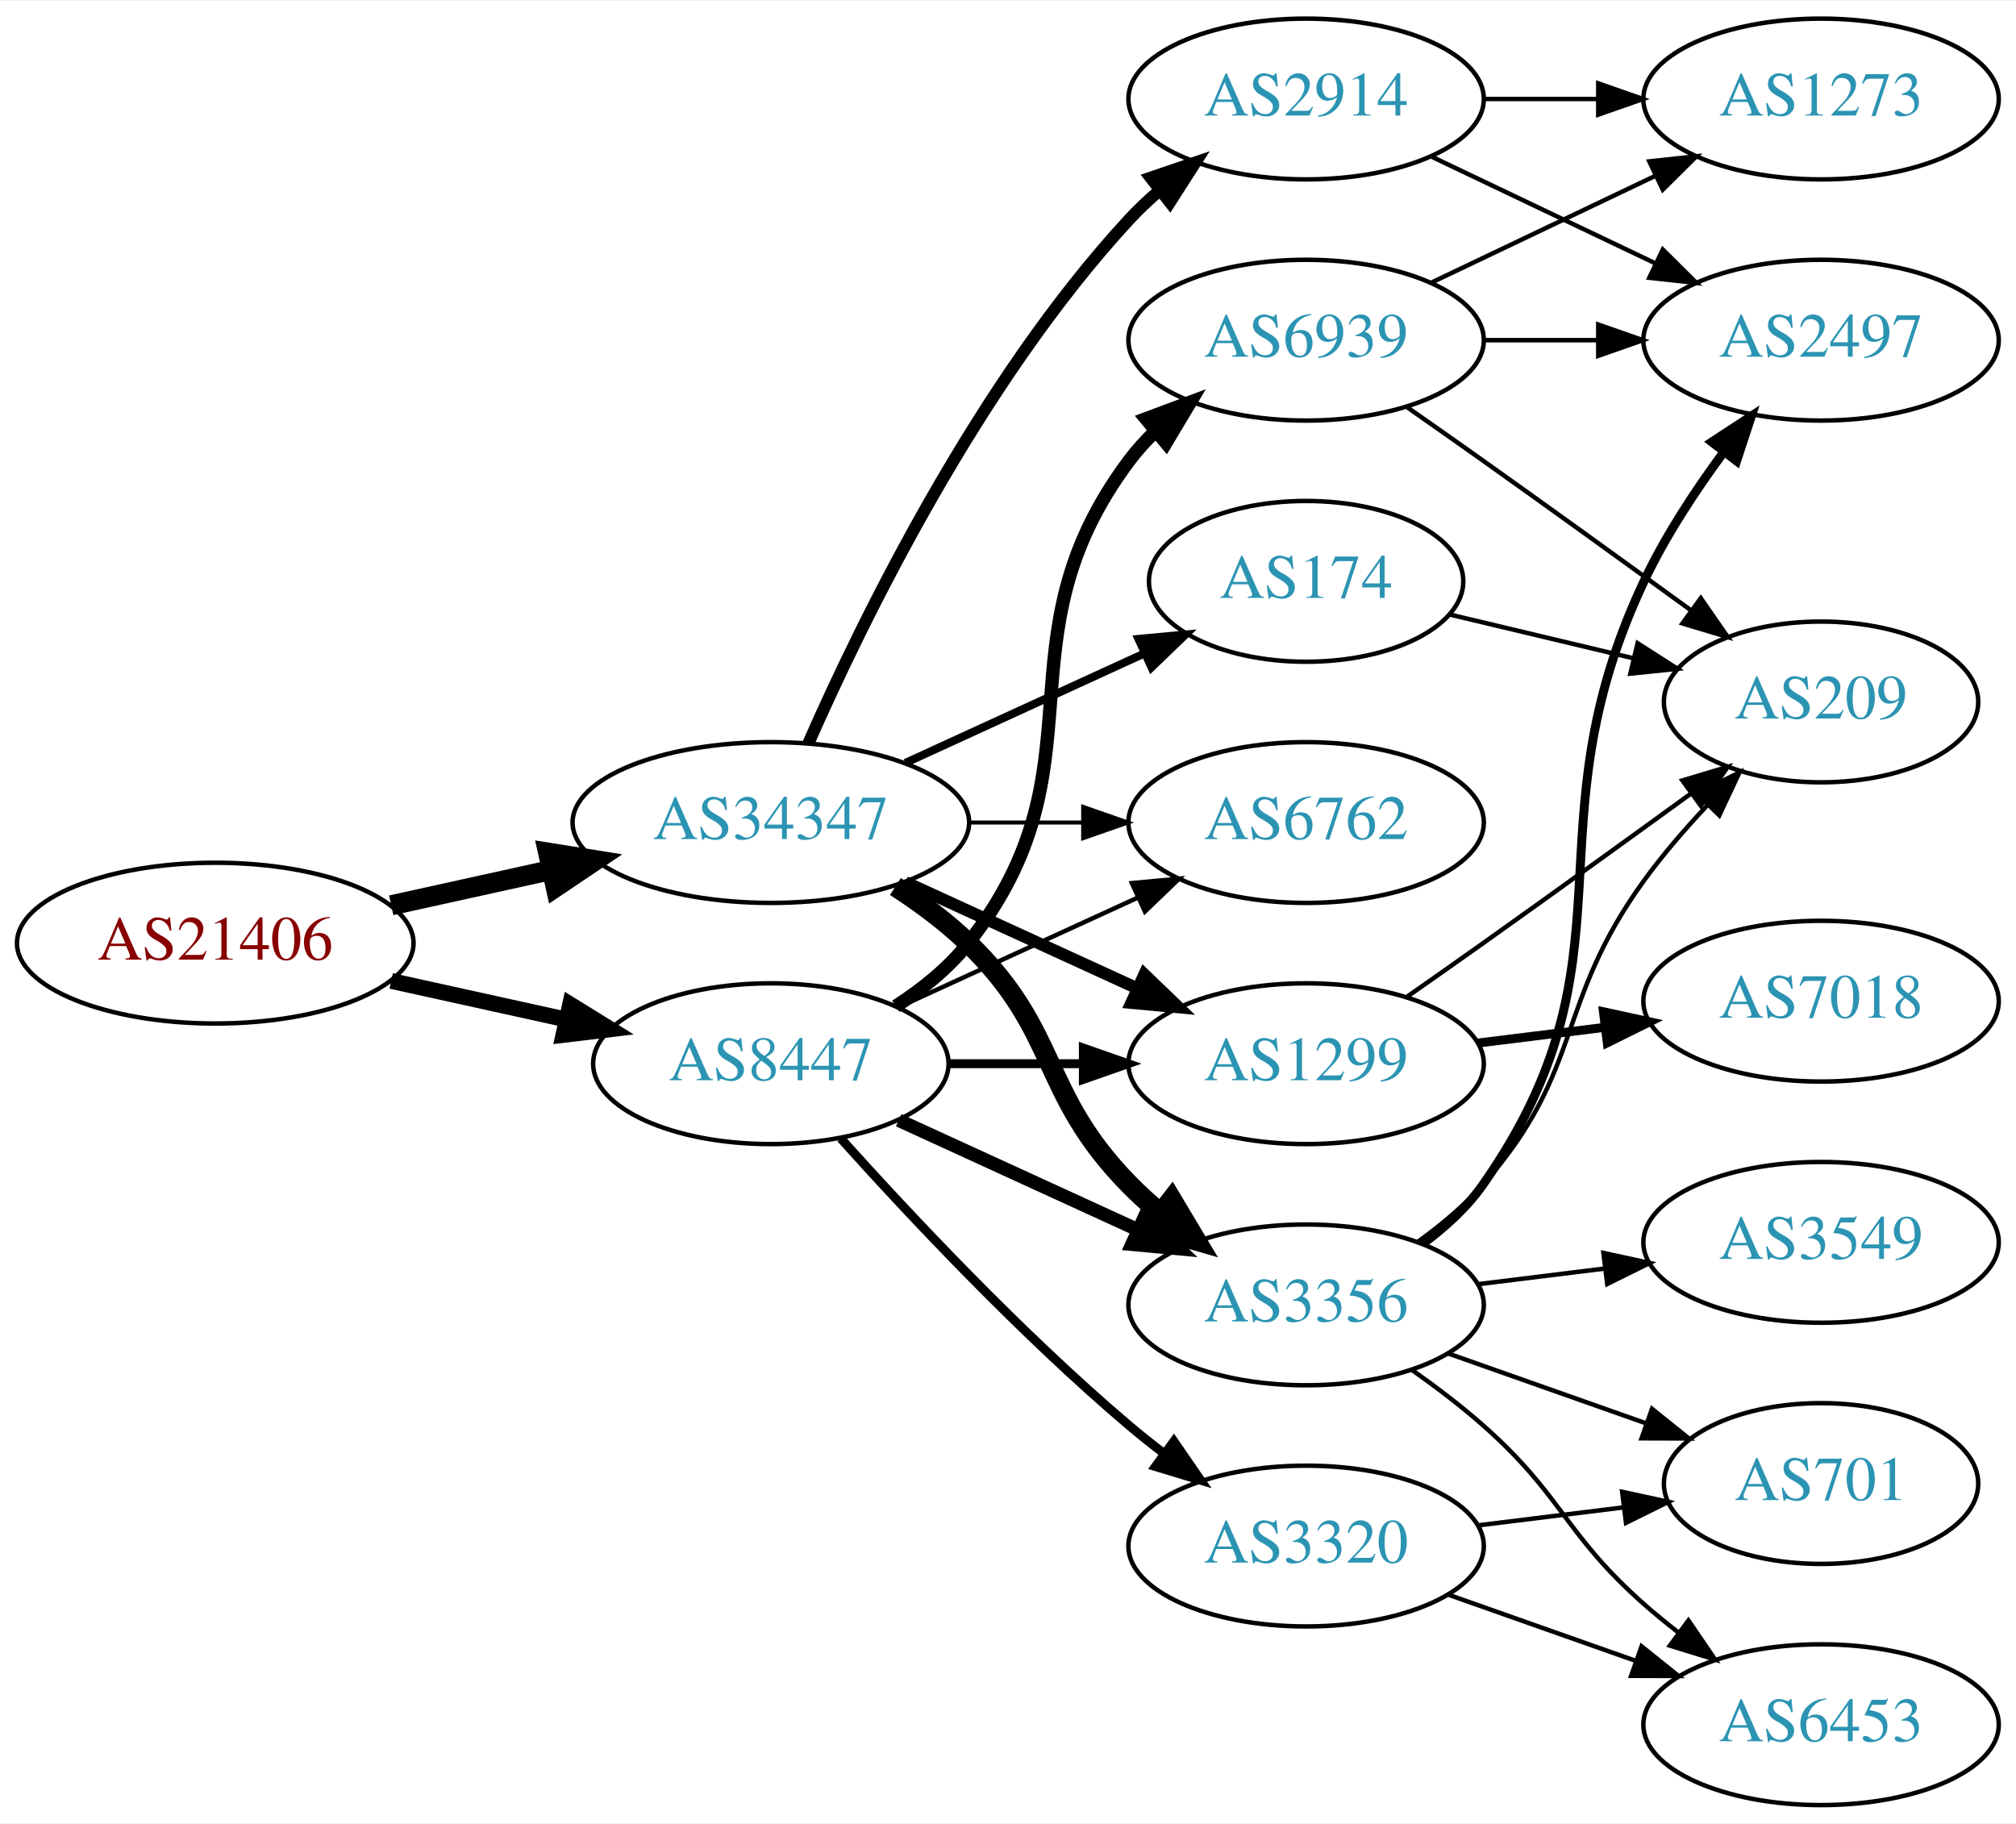
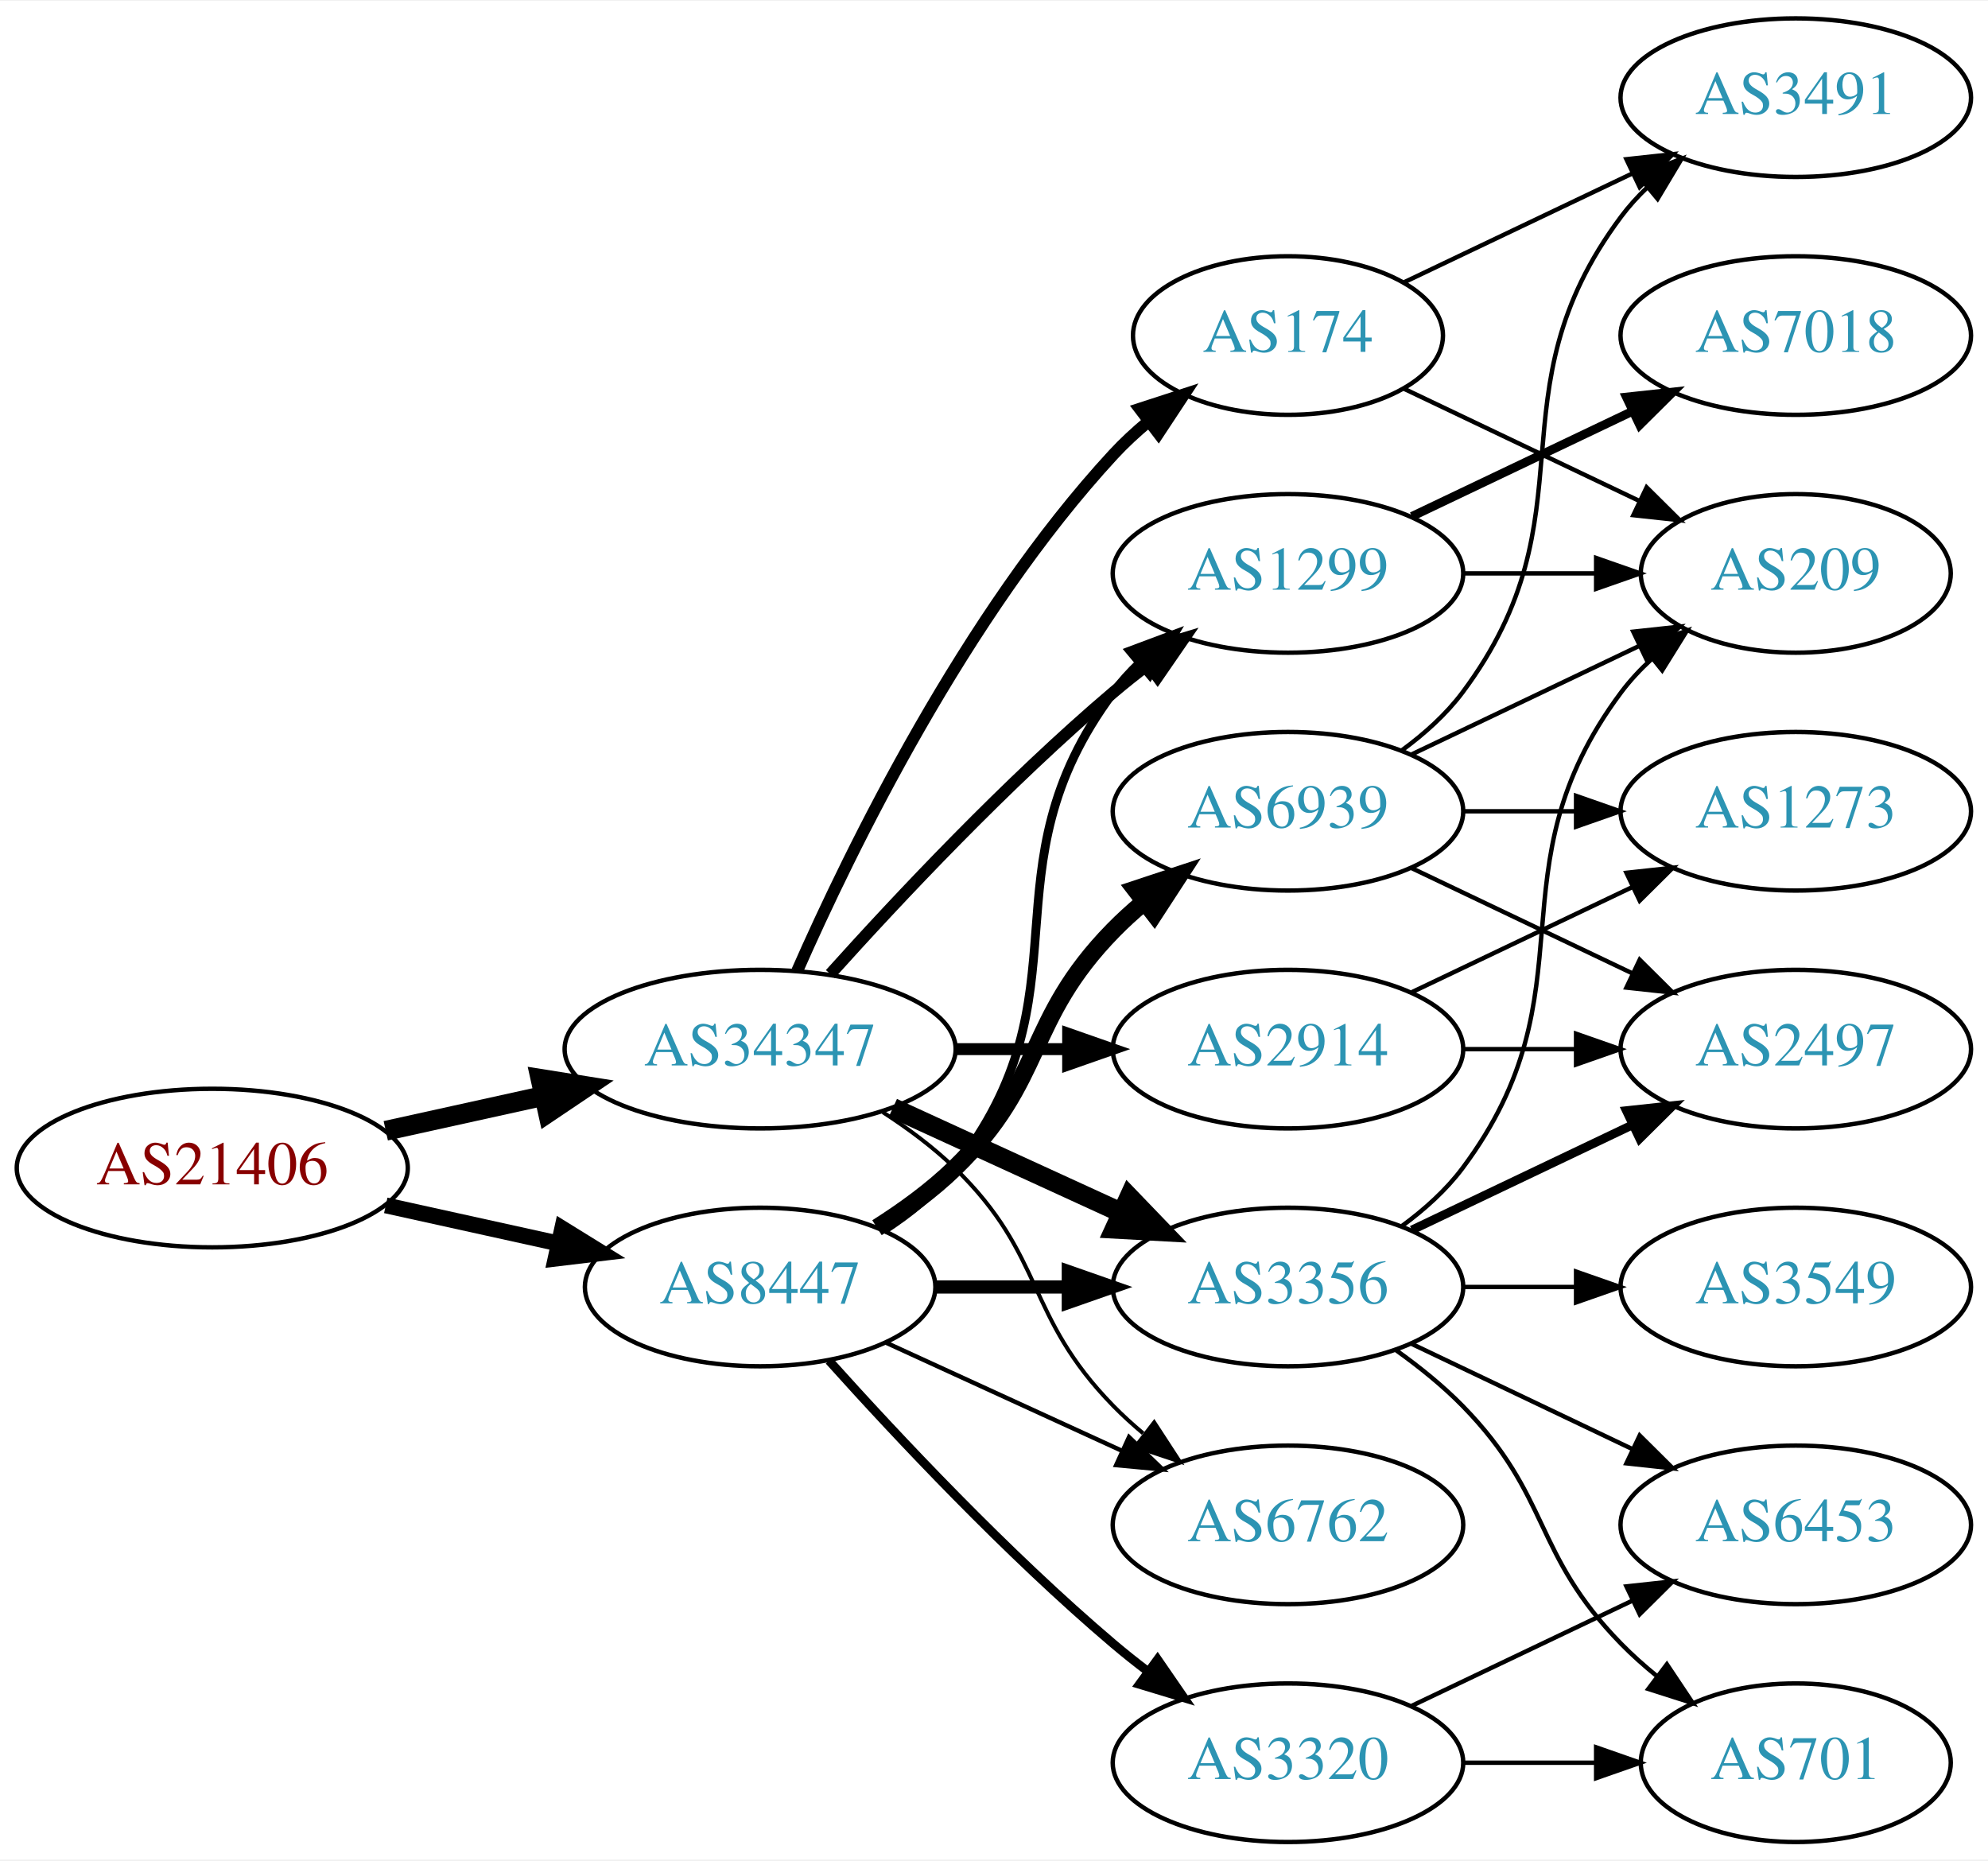
- <svg xmlns="http://www.w3.org/2000/svg" xmlns:xlink="http://www.w3.org/1999/xlink" width="451pt" height="408pt" viewBox="0.00 0.00 451.37 408.00">
-   <g id="graph0" class="graph" transform="scale(1 1) rotate(0) translate(4 404)">
-     <polygon fill="white" stroke="none" points="-4,4 -4,-404 447.37,-404 447.37,4 -4,4" />
+ <svg xmlns="http://www.w3.org/2000/svg" xmlns:xlink="http://www.w3.org/1999/xlink" width="451pt" height="422pt" viewBox="0.00 0.00 451.37 422.00">
+   <g id="graph0" class="graph" transform="scale(1 1) rotate(0) translate(4 418)">
+     <polygon fill="white" stroke="none" points="-4,4 -4,-418 447.37,-418 447.37,4 -4,4" />
    <g id="node1" class="node">
      <g id="a_node1">
        <a xlink:href="/asn/21406" xlink:title="AS21406 ~ D. Swarovski KG [AT]">
-           <ellipse fill="#ffffff" stroke="black" cx="44.196" cy="-193" rx="44.393" ry="18" />
-           <text text-anchor="middle" x="44.196" y="-189.3" font-family="Times,serif" font-size="14.00" fill="#880000">AS21406</text>
+           <ellipse fill="#ffffff" stroke="black" cx="44.196" cy="-153" rx="44.393" ry="18" />
+           <text text-anchor="middle" x="44.196" y="-149.3" font-family="Times,serif" font-size="14.00" fill="#880000">AS21406</text>
        </a>
      </g>
    </g>
    <g id="node2" class="node">
      <g id="a_node2">
        <a xlink:href="/asn/8447" xlink:title="AS8447 ~ A1 Telekom Austria AG [AT]">
-           <ellipse fill="#ffffff" stroke="black" cx="168.588" cy="-166" rx="39.794" ry="18" />
-           <text text-anchor="middle" x="168.588" y="-162.3" font-family="Times,serif" font-size="14.00" fill="#2c94b3">AS8447</text>
+           <ellipse fill="#ffffff" stroke="black" cx="168.588" cy="-126" rx="39.794" ry="18" />
+           <text text-anchor="middle" x="168.588" y="-122.3" font-family="Times,serif" font-size="14.00" fill="#2c94b3">AS8447</text>
        </a>
      </g>
    </g>
    <g id="edge1" class="edge">
-       <path fill="none" stroke="black" stroke-width="3.536" d="M83.586,-184.531C95.977,-181.798 109.824,-178.743 122.644,-175.915" />
-       <polygon fill="black" stroke="black" stroke-width="3.536" points="123.648,-179.278 132.659,-173.705 122.14,-172.442 123.648,-179.278" />
+       <path fill="none" stroke="black" stroke-width="3.6" d="M83.586,-144.531C95.977,-141.798 109.824,-138.743 122.644,-135.915" />
+       <polygon fill="black" stroke="black" stroke-width="3.6" points="123.648,-139.278 132.659,-133.705 122.14,-132.442 123.648,-139.278" />
    </g>
    <g id="node3" class="node">
      <g id="a_node3">
        <a xlink:href="/asn/34347" xlink:title="AS34347 ~ HALLAG Kommunal GmbH [AT]">
-           <ellipse fill="#ffffff" stroke="black" cx="168.588" cy="-220" rx="44.393" ry="18" />
-           <text text-anchor="middle" x="168.588" y="-216.3" font-family="Times,serif" font-size="14.00" fill="#2c94b3">AS34347</text>
+           <ellipse fill="#ffffff" stroke="black" cx="168.588" cy="-180" rx="44.393" ry="18" />
+           <text text-anchor="middle" x="168.588" y="-176.3" font-family="Times,serif" font-size="14.00" fill="#2c94b3">AS34347</text>
        </a>
      </g>
    </g>
    <g id="edge2" class="edge">
-       <path fill="none" stroke="black" stroke-width="4.5" d="M83.586,-201.469C94.978,-203.982 107.6,-206.767 119.525,-209.397" />
-       <polygon fill="black" stroke="black" stroke-width="4.5" points="118.721,-213.252 129.335,-211.561 120.418,-205.562 118.721,-213.252" />
+       <path fill="none" stroke="black" stroke-width="4.5" d="M83.586,-161.469C94.978,-163.982 107.6,-166.767 119.525,-169.397" />
+       <polygon fill="black" stroke="black" stroke-width="4.5" points="118.721,-173.252 129.335,-171.561 120.418,-165.562 118.721,-173.252" />
    </g>
    <g id="node4" class="node">
      <g id="a_node4">
-         <a xlink:href="/asn/3356" xlink:title="AS3356 ~ Level 3 Parent, LLC [US]">
-           <ellipse fill="#ffffff" stroke="black" cx="288.431" cy="-112" rx="39.794" ry="18" />
-           <text text-anchor="middle" x="288.431" y="-108.3" font-family="Times,serif" font-size="14.00" fill="#2c94b3">AS3356</text>
+         <a xlink:href="/asn/1299" xlink:title="AS1299 ~ Telia Carrier [EU]">
+           <ellipse fill="#ffffff" stroke="black" cx="288.431" cy="-288" rx="39.794" ry="18" />
+           <text text-anchor="middle" x="288.431" y="-284.3" font-family="Times,serif" font-size="14.00" fill="#2c94b3">AS1299</text>
        </a>
      </g>
    </g>
    <g id="edge3" class="edge">
-       <path fill="none" stroke="black" stroke-width="3" d="M197.217,-153.339C213.174,-146.027 233.445,-136.739 250.727,-128.819" />
-       <polygon fill="black" stroke="black" stroke-width="3" points="252.342,-131.929 259.975,-124.581 249.426,-125.565 252.342,-131.929" />
+       <path fill="none" stroke="black" stroke-width="2" d="M196.56,-138.855C202.548,-142.72 208.408,-147.441 212.784,-153 244.083,-192.754 218.513,-220.458 248.784,-261 250.529,-263.336 252.536,-265.545 254.7,-267.617" />
+       <polygon fill="black" stroke="black" stroke-width="2" points="252.577,-270.405 262.5,-274.118 257.059,-265.027 252.577,-270.405" />
    </g>
    <g id="node5" class="node">
      <g id="a_node5">
-         <a xlink:href="/asn/1299" xlink:title="AS1299 ~ Telia Carrier [EU]">
-           <ellipse fill="#ffffff" stroke="black" cx="288.431" cy="-166" rx="39.794" ry="18" />
-           <text text-anchor="middle" x="288.431" y="-162.3" font-family="Times,serif" font-size="14.00" fill="#2c94b3">AS1299</text>
+         <a xlink:href="/asn/3356" xlink:title="AS3356 ~ Level 3 Parent, LLC [US]">
+           <ellipse fill="#ffffff" stroke="black" cx="288.431" cy="-126" rx="39.794" ry="18" />
+           <text text-anchor="middle" x="288.431" y="-122.3" font-family="Times,serif" font-size="14.00" fill="#2c94b3">AS3356</text>
        </a>
      </g>
    </g>
    <g id="edge4" class="edge">
-       <path fill="none" stroke="black" stroke-width="2" d="M208.501,-166C218.054,-166 228.404,-166 238.367,-166" />
-       <polygon fill="black" stroke="black" stroke-width="2" points="238.559,-169.5 248.559,-166 238.559,-162.5 238.559,-169.5" />
+       <path fill="none" stroke="black" stroke-width="3" d="M208.501,-126C218.054,-126 228.404,-126 238.367,-126" />
+       <polygon fill="black" stroke="black" stroke-width="3" points="238.559,-129.5 248.559,-126 238.559,-122.5 238.559,-129.5" />
    </g>
    <g id="node6" class="node">
      <g id="a_node6">
        <a xlink:href="/asn/6939" xlink:title="AS6939 ~ Hurricane Electric LLC [US]">
-           <ellipse fill="#ffffff" stroke="black" cx="288.431" cy="-328" rx="39.794" ry="18" />
-           <text text-anchor="middle" x="288.431" y="-324.3" font-family="Times,serif" font-size="14.00" fill="#2c94b3">AS6939</text>
+           <ellipse fill="#ffffff" stroke="black" cx="288.431" cy="-234" rx="39.794" ry="18" />
+           <text text-anchor="middle" x="288.431" y="-230.3" font-family="Times,serif" font-size="14.00" fill="#2c94b3">AS6939</text>
        </a>
      </g>
    </g>
    <g id="edge5" class="edge">
-       <path fill="none" stroke="black" stroke-width="3" d="M196.56,-178.855C202.548,-182.72 208.408,-187.441 212.784,-193 244.083,-232.754 218.513,-260.458 248.784,-301 250.529,-303.336 252.536,-305.545 254.7,-307.617" />
-       <polygon fill="black" stroke="black" stroke-width="3" points="252.577,-310.405 262.5,-314.118 257.059,-305.027 252.577,-310.405" />
+       <path fill="none" stroke="black" stroke-width="4" d="M195.117,-139.462C201.28,-143.362 207.582,-147.948 212.784,-153 233.478,-173.094 228.612,-186.383 248.784,-207 250.877,-209.139 253.161,-211.218 255.537,-213.21" />
+       <polygon fill="black" stroke="black" stroke-width="4" points="253.781,-216.275 263.837,-219.611 258.056,-210.732 253.781,-216.275" />
    </g>
    <g id="node7" class="node">
      <g id="a_node7">
-         <a xlink:href="/asn/3320" xlink:title="AS3320 ~ DTAG [DE]">
-           <ellipse fill="#ffffff" stroke="black" cx="288.431" cy="-58" rx="39.794" ry="18" />
-           <text text-anchor="middle" x="288.431" y="-54.3" font-family="Times,serif" font-size="14.00" fill="#2c94b3">AS3320</text>
+         <a xlink:href="/asn/6762" xlink:title="AS6762 ~ TELECOM ITALIA SPARKLE S.p.A. [IT]">
+           <ellipse fill="#ffffff" stroke="black" cx="288.431" cy="-72" rx="39.794" ry="18" />
+           <text text-anchor="middle" x="288.431" y="-68.3" font-family="Times,serif" font-size="14.00" fill="#2c94b3">AS6762</text>
        </a>
      </g>
    </g>
    <g id="edge6" class="edge">
-       <path fill="none" stroke="black" stroke-width="2" d="M184.234,-149.275C199.535,-132.235 224.632,-105.477 248.784,-85 251.281,-82.883 253.942,-80.768 256.653,-78.707" />
-       <polygon fill="black" stroke="black" stroke-width="2" points="258.819,-81.459 264.83,-72.734 254.69,-75.806 258.819,-81.459" />
+       <path fill="none" stroke="black" d="M197.217,-113.339C213.174,-106.027 233.445,-96.739 250.727,-88.819" />
+       <polygon fill="black" stroke="black" points="252.342,-91.929 259.975,-84.581 249.426,-85.565 252.342,-91.929" />
    </g>
    <g id="node8" class="node">
      <g id="a_node8">
-         <a xlink:href="/asn/6762" xlink:title="AS6762 ~ TELECOM ITALIA SPARKLE S.p.A. [IT]">
-           <ellipse fill="#ffffff" stroke="black" cx="288.431" cy="-220" rx="39.794" ry="18" />
-           <text text-anchor="middle" x="288.431" y="-216.3" font-family="Times,serif" font-size="14.00" fill="#2c94b3">AS6762</text>
+         <a xlink:href="/asn/3320" xlink:title="AS3320 ~ DTAG [DE]">
+           <ellipse fill="#ffffff" stroke="black" cx="288.431" cy="-18" rx="39.794" ry="18" />
+           <text text-anchor="middle" x="288.431" y="-14.3" font-family="Times,serif" font-size="14.00" fill="#2c94b3">AS3320</text>
        </a>
      </g>
    </g>
    <g id="edge7" class="edge">
-       <path fill="none" stroke="black" d="M197.217,-178.661C213.174,-185.973 233.445,-195.261 250.727,-203.181" />
-       <polygon fill="black" stroke="black" points="249.426,-206.435 259.975,-207.419 252.342,-200.071 249.426,-206.435" />
+       <path fill="none" stroke="black" stroke-width="2" d="M184.234,-109.275C199.535,-92.235 224.632,-65.477 248.784,-45 251.281,-42.883 253.942,-40.768 256.653,-38.707" />
+       <polygon fill="black" stroke="black" stroke-width="2" points="258.819,-41.459 264.83,-32.734 254.69,-35.806 258.819,-41.459" />
    </g>
    <g id="edge22" class="edge">
-       <path fill="none" stroke="black" stroke-width="4.5" d="M196.472,-205.671C202.196,-201.964 207.962,-197.682 212.784,-193 233.478,-172.906 228.612,-159.617 248.784,-139 250.877,-136.861 253.161,-134.782 255.537,-132.79" />
-       <polygon fill="black" stroke="black" stroke-width="4.5" points="258.323,-135.614 263.837,-126.389 253.513,-129.379 258.323,-135.614" />
+       <path fill="none" stroke="black" stroke-width="2.7" d="M184.521,-197.044C199.847,-214.097 224.782,-240.65 248.784,-261 251.281,-263.117 253.942,-265.232 256.653,-267.293" />
+       <polygon fill="black" stroke="black" stroke-width="2.7" points="254.69,-270.194 264.83,-273.266 258.819,-264.541 254.69,-270.194" />
    </g>
    <g id="edge23" class="edge">
-       <path fill="none" stroke="black" stroke-width="2.7" d="M198.718,-206.652C214.329,-199.498 233.727,-190.609 250.399,-182.97" />
-       <polygon fill="black" stroke="black" stroke-width="2.7" points="252.218,-185.986 259.851,-178.638 249.302,-179.622 252.218,-185.986" />
-     </g>
-     <g id="edge21" class="edge">
-       <path fill="none" stroke="black" stroke-width="0.9" d="M212.799,-220C221.112,-220 229.875,-220 238.357,-220" />
-       <polygon fill="black" stroke="black" stroke-width="0.9" points="238.516,-223.5 248.516,-220 238.516,-216.5 238.516,-223.5" />
-     </g>
-     <g id="node16" class="node">
-       <g id="a_node16">
-         <a xlink:href="/asn/2914" xlink:title="AS2914 ~ NTT America, Inc. [US]">
-           <ellipse fill="#ffffff" stroke="black" cx="288.431" cy="-382" rx="39.794" ry="18" />
-           <text text-anchor="middle" x="288.431" y="-378.3" font-family="Times,serif" font-size="14.00" fill="#2c94b3">AS2914</text>
-         </a>
-       </g>
-     </g>
-     <g id="edge20" class="edge">
-       <path fill="none" stroke="black" stroke-width="2.7" d="M177.004,-237.761C189.072,-265.183 215.044,-318.473 248.784,-355 250.815,-357.198 253.054,-359.319 255.4,-361.34" />
-       <polygon fill="black" stroke="black" stroke-width="2.7" points="253.612,-364.386 263.644,-367.794 257.927,-358.874 253.612,-364.386" />
+       <path fill="none" stroke="black" stroke-width="4.5" d="M198.718,-166.652C214.329,-159.498 233.727,-150.609 250.399,-142.97" />
+       <polygon fill="black" stroke="black" stroke-width="4.5" points="252.4,-146.384 259.851,-138.638 249.119,-139.225 252.4,-146.384" />
+     </g>
+     <g id="edge24" class="edge">
+       <path fill="none" stroke="black" stroke-width="0.9" d="M196.472,-165.671C202.196,-161.964 207.962,-157.682 212.784,-153 233.478,-132.906 228.612,-119.617 248.784,-99 250.877,-96.861 253.161,-94.782 255.537,-92.79" />
+       <polygon fill="black" stroke="black" stroke-width="0.9" points="258.056,-95.268 263.837,-86.389 253.781,-89.725 258.056,-95.268" />
    </g>
    <g id="node17" class="node">
      <g id="a_node17">
        <a xlink:href="/asn/174" xlink:title="AS174 ~ Cogent Communications [US]">
-           <ellipse fill="#ffffff" stroke="black" cx="288.431" cy="-274" rx="35.194" ry="18" />
-           <text text-anchor="middle" x="288.431" y="-270.3" font-family="Times,serif" font-size="14.00" fill="#2c94b3">AS174</text>
-         </a>
-       </g>
-     </g>
-     <g id="edge24" class="edge">
-       <path fill="none" stroke="black" stroke-width="1.8" d="M198.718,-233.348C214.935,-240.78 235.238,-250.083 252.327,-257.914" />
-       <polygon fill="black" stroke="black" stroke-width="1.8" points="250.895,-261.108 261.444,-262.092 253.811,-254.744 250.895,-261.108" />
+           <ellipse fill="#ffffff" stroke="black" cx="288.431" cy="-342" rx="35.194" ry="18" />
+           <text text-anchor="middle" x="288.431" y="-338.3" font-family="Times,serif" font-size="14.00" fill="#2c94b3">AS174</text>
+         </a>
+       </g>
+     </g>
+     <g id="edge21" class="edge">
+       <path fill="none" stroke="black" stroke-width="2.7" d="M177.004,-197.761C189.072,-225.183 215.044,-278.473 248.784,-315 251.19,-317.604 253.887,-320.1 256.71,-322.449" />
+       <polygon fill="black" stroke="black" stroke-width="2.7" points="254.778,-325.378 264.854,-328.653 259.019,-319.809 254.778,-325.378" />
+     </g>
+     <g id="node18" class="node">
+       <g id="a_node18">
+         <a xlink:href="/asn/2914" xlink:title="AS2914 ~ NTT America, Inc. [US]">
+           <ellipse fill="#ffffff" stroke="black" cx="288.431" cy="-180" rx="39.794" ry="18" />
+           <text text-anchor="middle" x="288.431" y="-176.3" font-family="Times,serif" font-size="14.00" fill="#2c94b3">AS2914</text>
+         </a>
+       </g>
+     </g>
+     <g id="edge25" class="edge">
+       <path fill="none" stroke="black" stroke-width="2.7" d="M212.799,-180C221.112,-180 229.875,-180 238.357,-180" />
+       <polygon fill="black" stroke="black" stroke-width="2.7" points="238.516,-183.5 248.516,-180 238.516,-176.5 238.516,-183.5" />
    </g>
    <g id="node9" class="node">
      <g id="a_node9">
-         <a xlink:href="/asn/2497" xlink:title="AS2497 ~ Internet Initiative Japan Inc. [JP]">
-           <ellipse fill="#ffffff" stroke="black" cx="403.724" cy="-328" rx="39.794" ry="18" />
-           <text text-anchor="middle" x="403.724" y="-324.3" font-family="Times,serif" font-size="14.00" fill="#2c94b3">AS2497</text>
+         <a xlink:href="/asn/7018" xlink:title="AS7018 ~ AT&amp;T Services, Inc. [US]">
+           <ellipse fill="#ffffff" stroke="black" cx="403.724" cy="-342" rx="39.794" ry="18" />
+           <text text-anchor="middle" x="403.724" y="-338.3" font-family="Times,serif" font-size="14.00" fill="#2c94b3">AS7018</text>
        </a>
      </g>
    </g>
    <g id="edge8" class="edge">
-       <path fill="none" stroke="black" stroke-width="2" d="M314.59,-125.716C319.654,-129.455 324.51,-133.904 328.077,-139 363.691,-189.869 337.578,-217.841 364.077,-274 368.8,-284.009 375.416,-294.105 381.84,-302.815" />
-       <polygon fill="black" stroke="black" stroke-width="2" points="379.261,-305.204 388.123,-311.009 384.815,-300.944 379.261,-305.204" />
+       <path fill="none" stroke="black" stroke-width="2" d="M316.567,-300.934C331.561,-308.081 350.382,-317.052 366.605,-324.785" />
+       <polygon fill="black" stroke="black" stroke-width="2" points="365.276,-328.028 375.809,-329.171 368.288,-321.709 365.276,-328.028" />
    </g>
    <g id="node10" class="node">
      <g id="a_node10">
        <a xlink:href="/asn/209" xlink:title="AS209 ~ CenturyLink Communications, LLC [US]">
-           <ellipse fill="#ffffff" stroke="black" cx="403.724" cy="-247" rx="35.194" ry="18" />
-           <text text-anchor="middle" x="403.724" y="-243.3" font-family="Times,serif" font-size="14.00" fill="#2c94b3">AS209</text>
+           <ellipse fill="#ffffff" stroke="black" cx="403.724" cy="-288" rx="35.194" ry="18" />
+           <text text-anchor="middle" x="403.724" y="-284.3" font-family="Times,serif" font-size="14.00" fill="#2c94b3">AS209</text>
        </a>
      </g>
    </g>
    <g id="edge9" class="edge">
-       <path fill="none" stroke="black" d="M313.368,-126.071C318.609,-129.842 323.849,-134.217 328.077,-139 350.727,-164.62 343.999,-179.319 364.077,-207 368.268,-212.777 373.259,-218.552 378.241,-223.845" />
-       <polygon fill="black" stroke="black" points="375.941,-226.499 385.437,-231.199 380.944,-221.604 375.941,-226.499" />
+       <path fill="none" stroke="black" d="M328.103,-288C337.808,-288 348.299,-288 358.262,-288" />
+       <polygon fill="black" stroke="black" points="358.398,-291.5 368.398,-288 358.398,-284.5 358.398,-291.5" />
+     </g>
+     <g id="edge10" class="edge">
+       <path fill="none" stroke="black" d="M314.362,-139.882C319.438,-143.611 324.356,-148.016 328.077,-153 358.349,-193.542 333.806,-220.458 364.077,-261 366.085,-263.689 368.441,-266.209 370.982,-268.546" />
+       <polygon fill="black" stroke="black" points="369.011,-271.452 378.998,-274.989 373.397,-265.996 369.011,-271.452" />
    </g>
    <g id="node11" class="node">
      <g id="a_node11">
-         <a xlink:href="/asn/6453" xlink:title="AS6453 ~ TATA COMMUNICATIONS (AMERICA) INC [US]">
-           <ellipse fill="#ffffff" stroke="black" cx="403.724" cy="-18" rx="39.794" ry="18" />
-           <text text-anchor="middle" x="403.724" y="-14.3" font-family="Times,serif" font-size="14.00" fill="#2c94b3">AS6453</text>
-         </a>
-       </g>
-     </g>
-     <g id="edge10" class="edge">
-       <path fill="none" stroke="black" d="M312.158,-97.411C317.558,-93.6 323.171,-89.337 328.077,-85 345.997,-69.159 346.158,-60.841 364.077,-45 366.53,-42.832 369.16,-40.682 371.852,-38.597" />
-       <polygon fill="black" stroke="black" points="374.028,-41.342 379.997,-32.589 369.872,-35.709 374.028,-41.342" />
+         <a xlink:href="/asn/2497" xlink:title="AS2497 ~ Internet Initiative Japan Inc. [JP]">
+           <ellipse fill="#ffffff" stroke="black" cx="403.724" cy="-180" rx="39.794" ry="18" />
+           <text text-anchor="middle" x="403.724" y="-176.3" font-family="Times,serif" font-size="14.00" fill="#2c94b3">AS2497</text>
+         </a>
+       </g>
+     </g>
+     <g id="edge11" class="edge">
+       <path fill="none" stroke="black" stroke-width="2" d="M316.567,-138.934C331.561,-146.081 350.382,-155.052 366.605,-162.785" />
+       <polygon fill="black" stroke="black" stroke-width="2" points="365.276,-166.028 375.809,-167.171 368.288,-159.709 365.276,-166.028" />
    </g>
    <g id="node12" class="node">
      <g id="a_node12">
+         <a xlink:href="/asn/6453" xlink:title="AS6453 ~ TATA COMMUNICATIONS (AMERICA) INC [US]">
+           <ellipse fill="#ffffff" stroke="black" cx="403.724" cy="-72" rx="39.794" ry="18" />
+           <text text-anchor="middle" x="403.724" y="-68.3" font-family="Times,serif" font-size="14.00" fill="#2c94b3">AS6453</text>
+         </a>
+       </g>
+     </g>
+     <g id="edge12" class="edge">
+       <path fill="none" stroke="black" d="M316.567,-113.066C331.561,-105.919 350.382,-96.948 366.605,-89.215" />
+       <polygon fill="black" stroke="black" points="368.288,-92.291 375.809,-84.829 365.276,-85.972 368.288,-92.291" />
+     </g>
+     <g id="node13" class="node">
+       <g id="a_node13">
+         <a xlink:href="/asn/701" xlink:title="AS701 ~ UUNET [US]">
+           <ellipse fill="#ffffff" stroke="black" cx="403.724" cy="-18" rx="35.194" ry="18" />
+           <text text-anchor="middle" x="403.724" y="-14.3" font-family="Times,serif" font-size="14.00" fill="#2c94b3">AS701</text>
+         </a>
+       </g>
+     </g>
+     <g id="edge13" class="edge">
+       <path fill="none" stroke="black" d="M313.025,-111.611C318.281,-107.852 323.613,-103.563 328.077,-99 348.25,-78.383 343.905,-65.617 364.077,-45 366.556,-42.466 369.303,-40.017 372.156,-37.696" />
+       <polygon fill="black" stroke="black" points="374.458,-40.343 380.341,-31.532 370.247,-34.752 374.458,-40.343" />
+     </g>
+     <g id="node14" class="node">
+       <g id="a_node14">
        <a xlink:href="/asn/3549" xlink:title="AS3549 ~ Level 3 Parent, LLC [US]">
          <ellipse fill="#ffffff" stroke="black" cx="403.724" cy="-126" rx="39.794" ry="18" />
          <text text-anchor="middle" x="403.724" y="-122.3" font-family="Times,serif" font-size="14.00" fill="#2c94b3">AS3549</text>
        </a>
      </g>
    </g>
-     <g id="edge11" class="edge">
-       <path fill="none" stroke="black" d="M326.841,-116.623C335.929,-117.746 345.766,-118.962 355.251,-120.134" />
-       <polygon fill="black" stroke="black" points="354.999,-123.629 365.353,-121.382 355.857,-116.682 354.999,-123.629" />
-     </g>
-     <g id="node13" class="node">
-       <g id="a_node13">
-         <a xlink:href="/asn/701" xlink:title="AS701 ~ UUNET [US]">
-           <ellipse fill="#ffffff" stroke="black" cx="403.724" cy="-72" rx="35.194" ry="18" />
-           <text text-anchor="middle" x="403.724" y="-68.3" font-family="Times,serif" font-size="14.00" fill="#2c94b3">AS701</text>
-         </a>
-       </g>
-     </g>
-     <g id="edge12" class="edge">
-       <path fill="none" stroke="black" d="M320.389,-101.07C334.016,-96.258 350.159,-90.559 364.526,-85.486" />
-       <polygon fill="black" stroke="black" points="365.871,-88.723 374.135,-82.094 363.54,-82.123 365.871,-88.723" />
-     </g>
-     <g id="edge19" class="edge">
-       <path fill="none" stroke="black" d="M311.141,-181.074C316.676,-184.943 322.607,-189.111 328.077,-193 343.515,-203.975 360.643,-216.352 374.595,-226.485" />
-       <polygon fill="black" stroke="black" points="372.681,-229.421 382.828,-232.471 376.798,-223.759 372.681,-229.421" />
+     <g id="edge14" class="edge">
+       <path fill="none" stroke="black" d="M328.103,-126C336.306,-126 345.07,-126 353.602,-126" />
+       <polygon fill="black" stroke="black" points="353.841,-129.5 363.841,-126 353.841,-122.5 353.841,-129.5" />
+     </g>
+     <g id="edge18" class="edge">
+       <path fill="none" stroke="black" d="M316.567,-246.934C331.999,-254.29 351.485,-263.577 368.02,-271.459" />
+       <polygon fill="black" stroke="black" points="366.828,-274.768 377.361,-275.911 369.84,-268.449 366.828,-274.768" />
+     </g>
+     <g id="edge15" class="edge">
+       <path fill="none" stroke="black" d="M316.567,-221.066C331.561,-213.919 350.382,-204.948 366.605,-197.215" />
+       <polygon fill="black" stroke="black" points="368.288,-200.291 375.809,-192.829 365.276,-193.972 368.288,-200.291" />
    </g>
    <g id="node15" class="node">
      <g id="a_node15">
-         <a xlink:href="/asn/7018" xlink:title="AS7018 ~ AT&amp;T Services, Inc. [US]">
-           <ellipse fill="#ffffff" stroke="black" cx="403.724" cy="-180" rx="39.794" ry="18" />
-           <text text-anchor="middle" x="403.724" y="-176.3" font-family="Times,serif" font-size="14.00" fill="#2c94b3">AS7018</text>
-         </a>
-       </g>
-     </g>
-     <g id="edge18" class="edge">
-       <path fill="none" stroke="black" stroke-width="2" d="M326.841,-170.623C335.929,-171.746 345.766,-172.962 355.251,-174.134" />
-       <polygon fill="black" stroke="black" stroke-width="2" points="354.999,-177.629 365.353,-175.382 355.857,-170.682 354.999,-177.629" />
-     </g>
-     <g id="edge15" class="edge">
-       <path fill="none" stroke="black" d="M328.103,-328C336.306,-328 345.07,-328 353.602,-328" />
-       <polygon fill="black" stroke="black" points="353.841,-331.5 363.841,-328 353.841,-324.5 353.841,-331.5" />
-     </g>
-     <g id="edge13" class="edge">
-       <path fill="none" stroke="black" d="M311.141,-312.926C316.676,-309.057 322.607,-304.889 328.077,-301 343.515,-290.025 360.643,-277.648 374.595,-267.515" />
-       <polygon fill="black" stroke="black" points="376.798,-270.241 382.828,-261.529 372.681,-264.579 376.798,-270.241" />
-     </g>
-     <g id="node14" class="node">
-       <g id="a_node14">
        <a xlink:href="/asn/1273" xlink:title="AS1273 ~ Vodafone Group PLC [EU]">
-           <ellipse fill="#ffffff" stroke="black" cx="403.724" cy="-382" rx="39.794" ry="18" />
-           <text text-anchor="middle" x="403.724" y="-378.3" font-family="Times,serif" font-size="14.00" fill="#2c94b3">AS1273</text>
-         </a>
-       </g>
-     </g>
-     <g id="edge14" class="edge">
-       <path fill="none" stroke="black" d="M316.567,-340.934C331.561,-348.081 350.382,-357.052 366.605,-364.785" />
-       <polygon fill="black" stroke="black" points="365.276,-368.028 375.809,-369.171 368.288,-361.709 365.276,-368.028" />
+           <ellipse fill="#ffffff" stroke="black" cx="403.724" cy="-234" rx="39.794" ry="18" />
+           <text text-anchor="middle" x="403.724" y="-230.3" font-family="Times,serif" font-size="14.00" fill="#2c94b3">AS1273</text>
+         </a>
+       </g>
+     </g>
+     <g id="edge16" class="edge">
+       <path fill="none" stroke="black" d="M328.103,-234C336.306,-234 345.07,-234 353.602,-234" />
+       <polygon fill="black" stroke="black" points="353.841,-237.5 363.841,-234 353.841,-230.5 353.841,-237.5" />
+     </g>
+     <g id="node16" class="node">
+       <g id="a_node16">
+         <a xlink:href="/asn/3491" xlink:title="AS3491 ~ PCCW Global, Inc. [US]">
+           <ellipse fill="#ffffff" stroke="black" cx="403.724" cy="-396" rx="39.794" ry="18" />
+           <text text-anchor="middle" x="403.724" y="-392.3" font-family="Times,serif" font-size="14.00" fill="#2c94b3">AS3491</text>
+         </a>
+       </g>
    </g>
    <g id="edge17" class="edge">
-       <path fill="none" stroke="black" d="M320.389,-47.07C333.252,-42.528 348.358,-37.195 362.095,-32.345" />
-       <polygon fill="black" stroke="black" points="363.539,-35.547 371.803,-28.917 361.209,-28.946 363.539,-35.547" />
-     </g>
-     <g id="edge16" class="edge">
-       <path fill="none" stroke="black" d="M326.841,-62.623C337.294,-63.915 348.737,-65.329 359.496,-66.658" />
-       <polygon fill="black" stroke="black" points="359.193,-70.147 369.547,-67.9 360.051,-63.2 359.193,-70.147" />
-     </g>
-     <g id="edge25" class="edge">
-       <path fill="none" stroke="black" d="M316.567,-369.066C331.561,-361.919 350.382,-352.948 366.605,-345.215" />
-       <polygon fill="black" stroke="black" points="368.288,-348.291 375.809,-340.829 365.276,-341.972 368.288,-348.291" />
+       <path fill="none" stroke="black" d="M314.362,-247.882C319.438,-251.611 324.356,-256.016 328.077,-261 358.349,-301.542 333.806,-328.458 364.077,-369 365.822,-371.336 367.829,-373.545 369.992,-375.617" />
+       <polygon fill="black" stroke="black" points="367.87,-378.405 377.793,-382.118 372.352,-373.027 367.87,-378.405" />
+     </g>
+     <g id="edge20" class="edge">
+       <path fill="none" stroke="black" d="M316.567,-30.934C331.561,-38.081 350.382,-47.052 366.605,-54.785" />
+       <polygon fill="black" stroke="black" points="365.276,-58.028 375.809,-59.171 368.288,-51.709 365.276,-58.028" />
+     </g>
+     <g id="edge19" class="edge">
+       <path fill="none" stroke="black" d="M328.103,-18C337.808,-18 348.299,-18 358.262,-18" />
+       <polygon fill="black" stroke="black" points="358.398,-21.5 368.398,-18 358.398,-14.5 358.398,-21.5" />
    </g>
    <g id="edge26" class="edge">
-       <path fill="none" stroke="black" d="M328.103,-382C336.306,-382 345.07,-382 353.602,-382" />
-       <polygon fill="black" stroke="black" points="353.841,-385.5 363.841,-382 353.841,-378.5 353.841,-385.5" />
+       <path fill="none" stroke="black" d="M314.856,-329.881C330.599,-322.378 351.021,-312.644 368.214,-304.449" />
+       <polygon fill="black" stroke="black" points="369.862,-307.54 377.383,-300.078 366.85,-301.221 369.862,-307.54" />
    </g>
    <g id="edge27" class="edge">
-       <path fill="none" stroke="black" d="M320.688,-266.551C333.319,-263.541 348.073,-260.024 361.559,-256.81" />
-       <polygon fill="black" stroke="black" points="362.652,-260.148 371.568,-254.425 361.029,-253.339 362.652,-260.148" />
+       <path fill="none" stroke="black" d="M314.856,-354.119C330.159,-361.413 349.882,-370.814 366.764,-378.86" />
+       <polygon fill="black" stroke="black" points="365.271,-382.026 375.804,-383.169 368.283,-375.707 365.271,-382.026" />
+     </g>
+     <g id="edge28" class="edge">
+       <path fill="none" stroke="black" d="M328.103,-180C336.306,-180 345.07,-180 353.602,-180" />
+       <polygon fill="black" stroke="black" points="353.841,-183.5 363.841,-180 353.841,-176.5 353.841,-183.5" />
+     </g>
+     <g id="edge29" class="edge">
+       <path fill="none" stroke="black" d="M316.567,-192.934C331.561,-200.081 350.382,-209.052 366.605,-216.785" />
+       <polygon fill="black" stroke="black" points="365.276,-220.028 375.809,-221.171 368.288,-213.709 365.276,-220.028" />
    </g>
  </g>
</svg>
